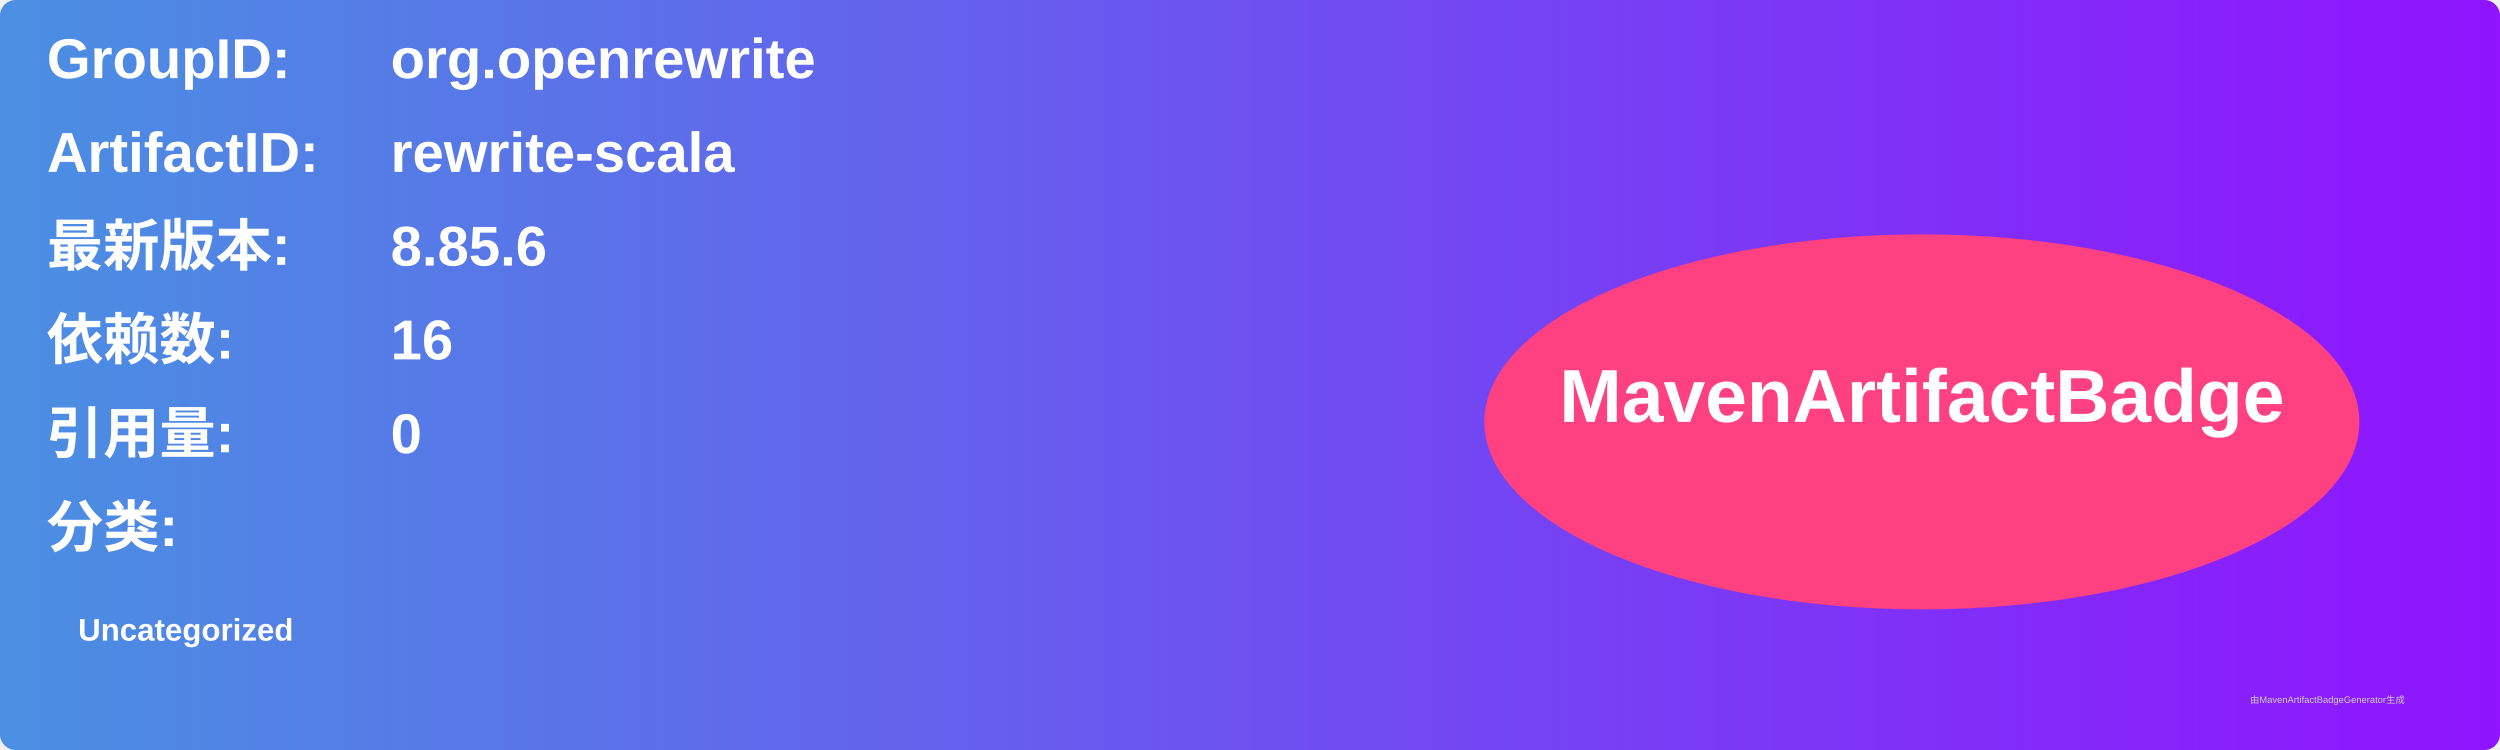
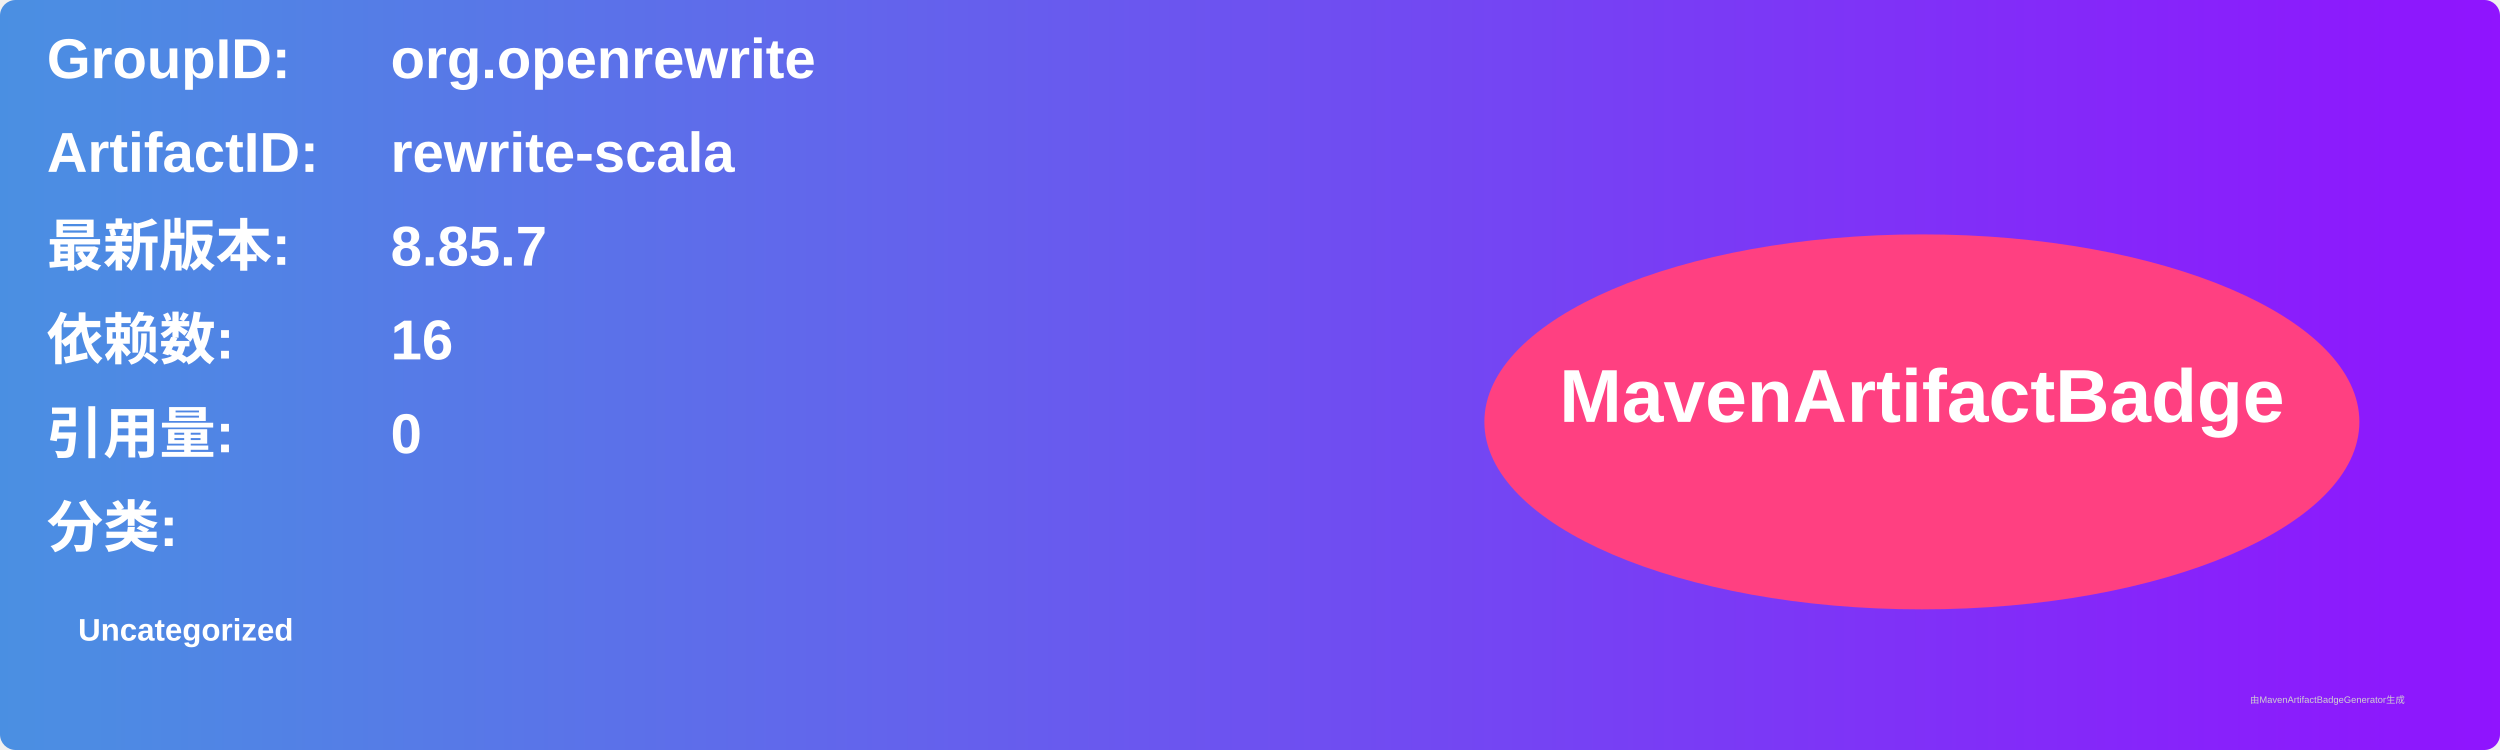
<svg xmlns="http://www.w3.org/2000/svg" width="800" height="240" viewBox="0 0 800 240">
  <linearGradient id="grad" x1="0%" y1="0%" x2="100%" y2="0%">
    <stop offset="0%" stop-color="#4a90e2" />
    <stop offset="100%" stop-color="#9013fe" />
  </linearGradient>
  <rect width="100%" height="100%" rx="5" ry="5" fill="url(#grad)" />
  <g transform="translate(15, 15)">
    <text x="0" y="10" font-family="Arial" font-size="18" fill="white" font-weight="bold" width="260">GroupID:</text>
    <text x="110" y="10" font-family="Arial" font-size="18" fill="white" font-weight="bold" width="460">org.openrewrite</text>
    <text x="0" y="40" font-family="Arial" font-size="18" fill="white" font-weight="bold" width="260">ArtifactID:</text>
    <text x="110" y="40" font-family="Arial" font-size="18" fill="white" font-weight="bold" width="460">rewrite-scala</text>
    <text x="0" y="70" font-family="Arial" font-size="18" fill="white" font-weight="bold">最新版本:</text>
    <text x="110" y="70" font-family="Arial" font-size="18" fill="white" font-weight="bold">
-       <tspan font-weight="bold">8.85.6</tspan>
+       <tspan font-weight="bold">8.85.7</tspan>
    </text>
    <text x="0" y="100" font-family="Arial" font-size="18" fill="white" font-weight="bold">依赖数: </text>
    <text x="110" y="100" font-family="Arial" font-size="18" fill="white">
      <tspan font-weight="bold">16</tspan>
    </text>
    <text x="0" y="130" font-family="Arial" font-size="18" fill="white" font-weight="bold">引用量: </text>
    <text x="110" y="130" font-family="Arial" font-size="18" fill="white">
      <tspan font-weight="bold">0</tspan>
    </text>
    <text x="0" y="160" font-family="Arial" font-size="18" fill="white" font-weight="bold">分类:</text>
    <text x="10" y="190" font-family="Arial" font-size="10" fill="white">
      <tspan font-weight="bold">Uncategorized</tspan>
    </text>
    <ellipse cx="600" cy="120" rx="140" ry="60" fill="#ff4081" />
    <text x="600" y="120" text-anchor="middle" font-family="Arial" font-size="24" fill="white" font-weight="bold">MavenArtifactBadge</text>
  </g>
  <text x="720" y="225" font-family="Arial" font-size="3" fill="#d0d0d0">由MavenArtifactBadgeGenerator生成</text>
</svg>
